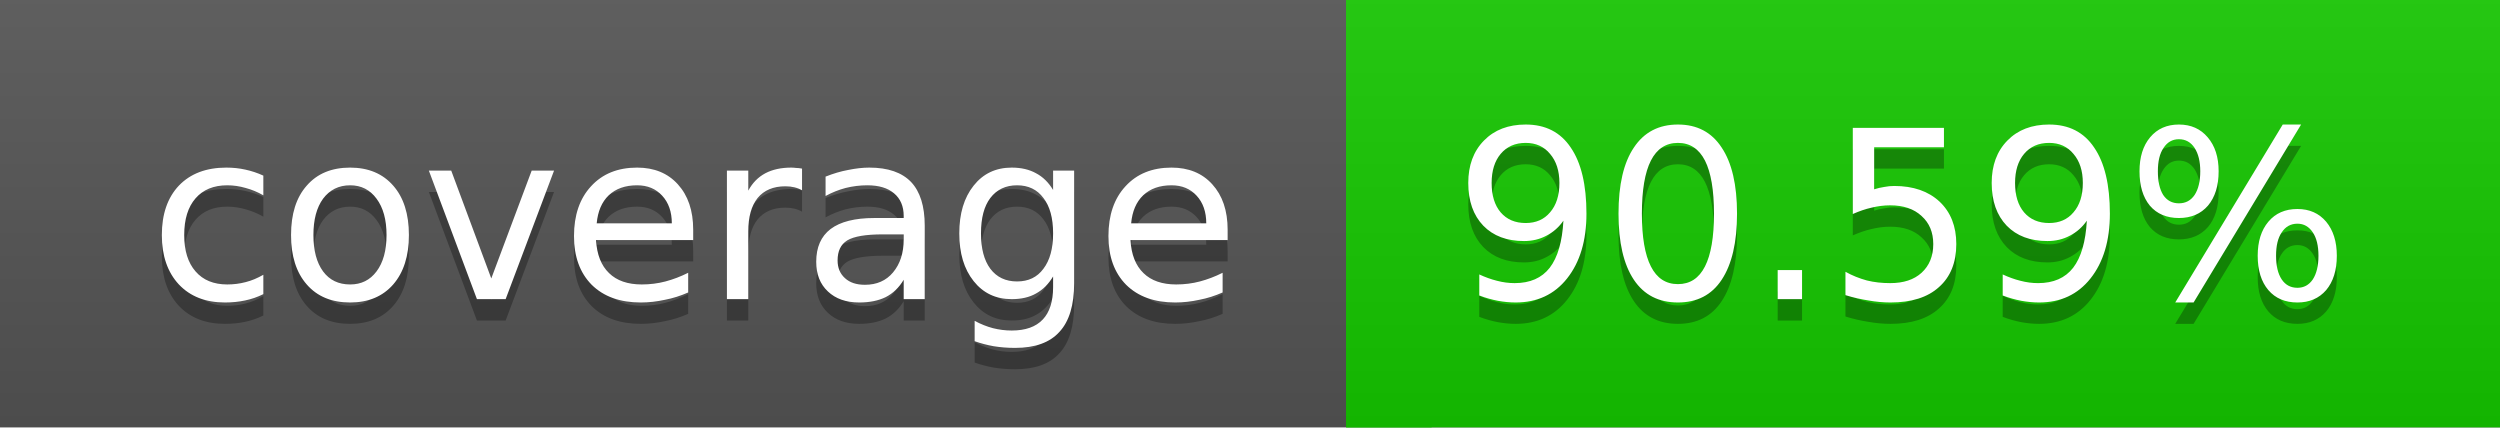
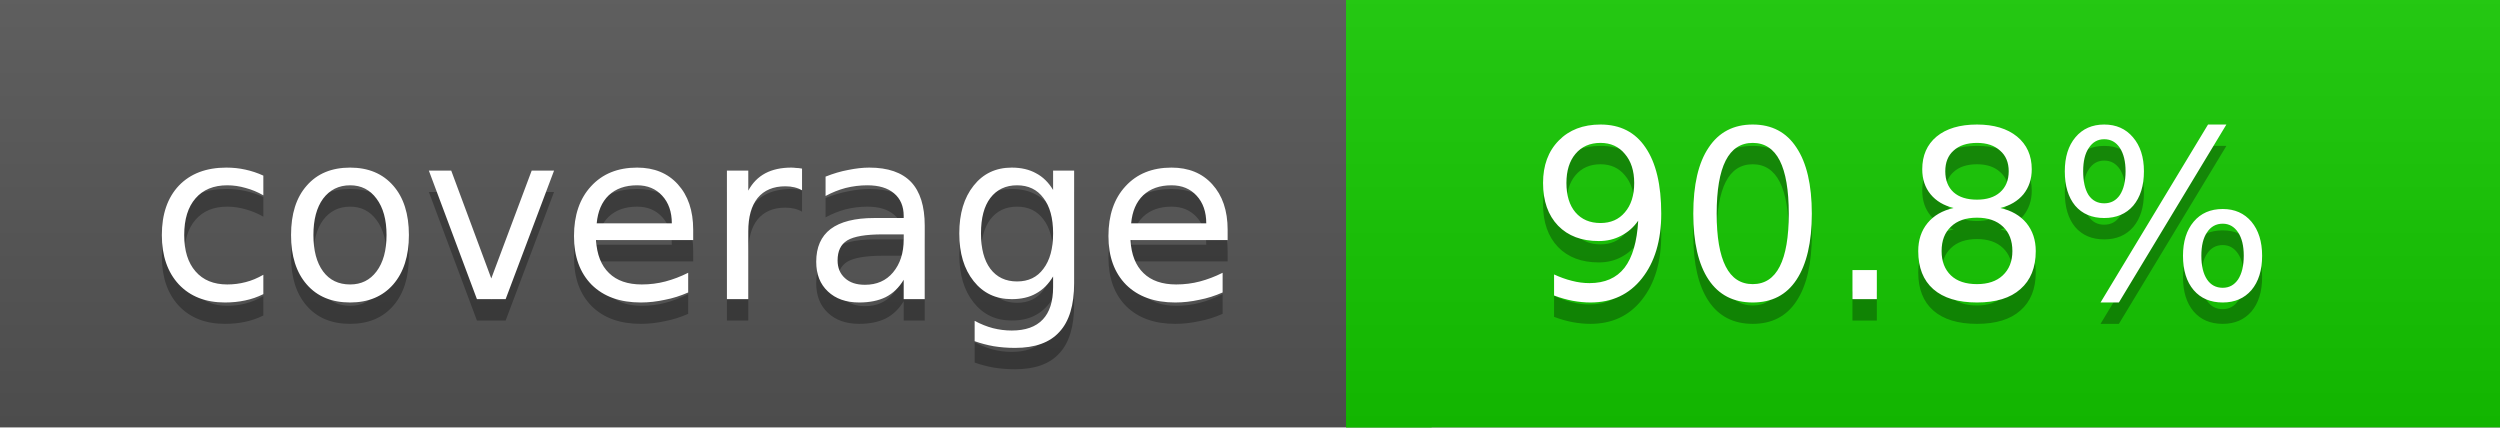
<svg xmlns="http://www.w3.org/2000/svg" width="117" height="20">
  <linearGradient id="a" x2="0" y2="100%">
    <stop offset="0" stop-color="#bbb" stop-opacity=".1" />
    <stop offset="1" stop-opacity=".1" />
  </linearGradient>
  <rect rx="0" width="117" height="20" fill="#555" />
-   <rect rx="0" x="63" width="54" height="20" fill="#15c800" />
-   <path fill="#15c800" d="M63 0h4v20h-4z" />
+   <rect rx="0" x="63" width="54" height="20" fill="#14c900" />
+   <path fill="#14c900" d="M63 0h4v20h-4z" />
  <rect rx="0" width="117" height="20" fill="url(#a)" />
  <g fill="#fff" text-anchor="middle" font-family="DejaVu Sans,Verdana,Geneva,sans-serif" font-size="11">
    <text x="32.5" y="15" fill="#010101" fill-opacity=".3">coverage</text>
    <text x="32.5" y="14">coverage</text>
-     <text x="89" y="15" fill="#010101" fill-opacity=".3">90.59%</text>
-     <text x="89" y="14">90.59%</text>
+     <text x="89" y="15" fill="#010101" fill-opacity=".3">90.8%</text>
+     <text x="89" y="14">90.8%</text>
  </g>
</svg>
